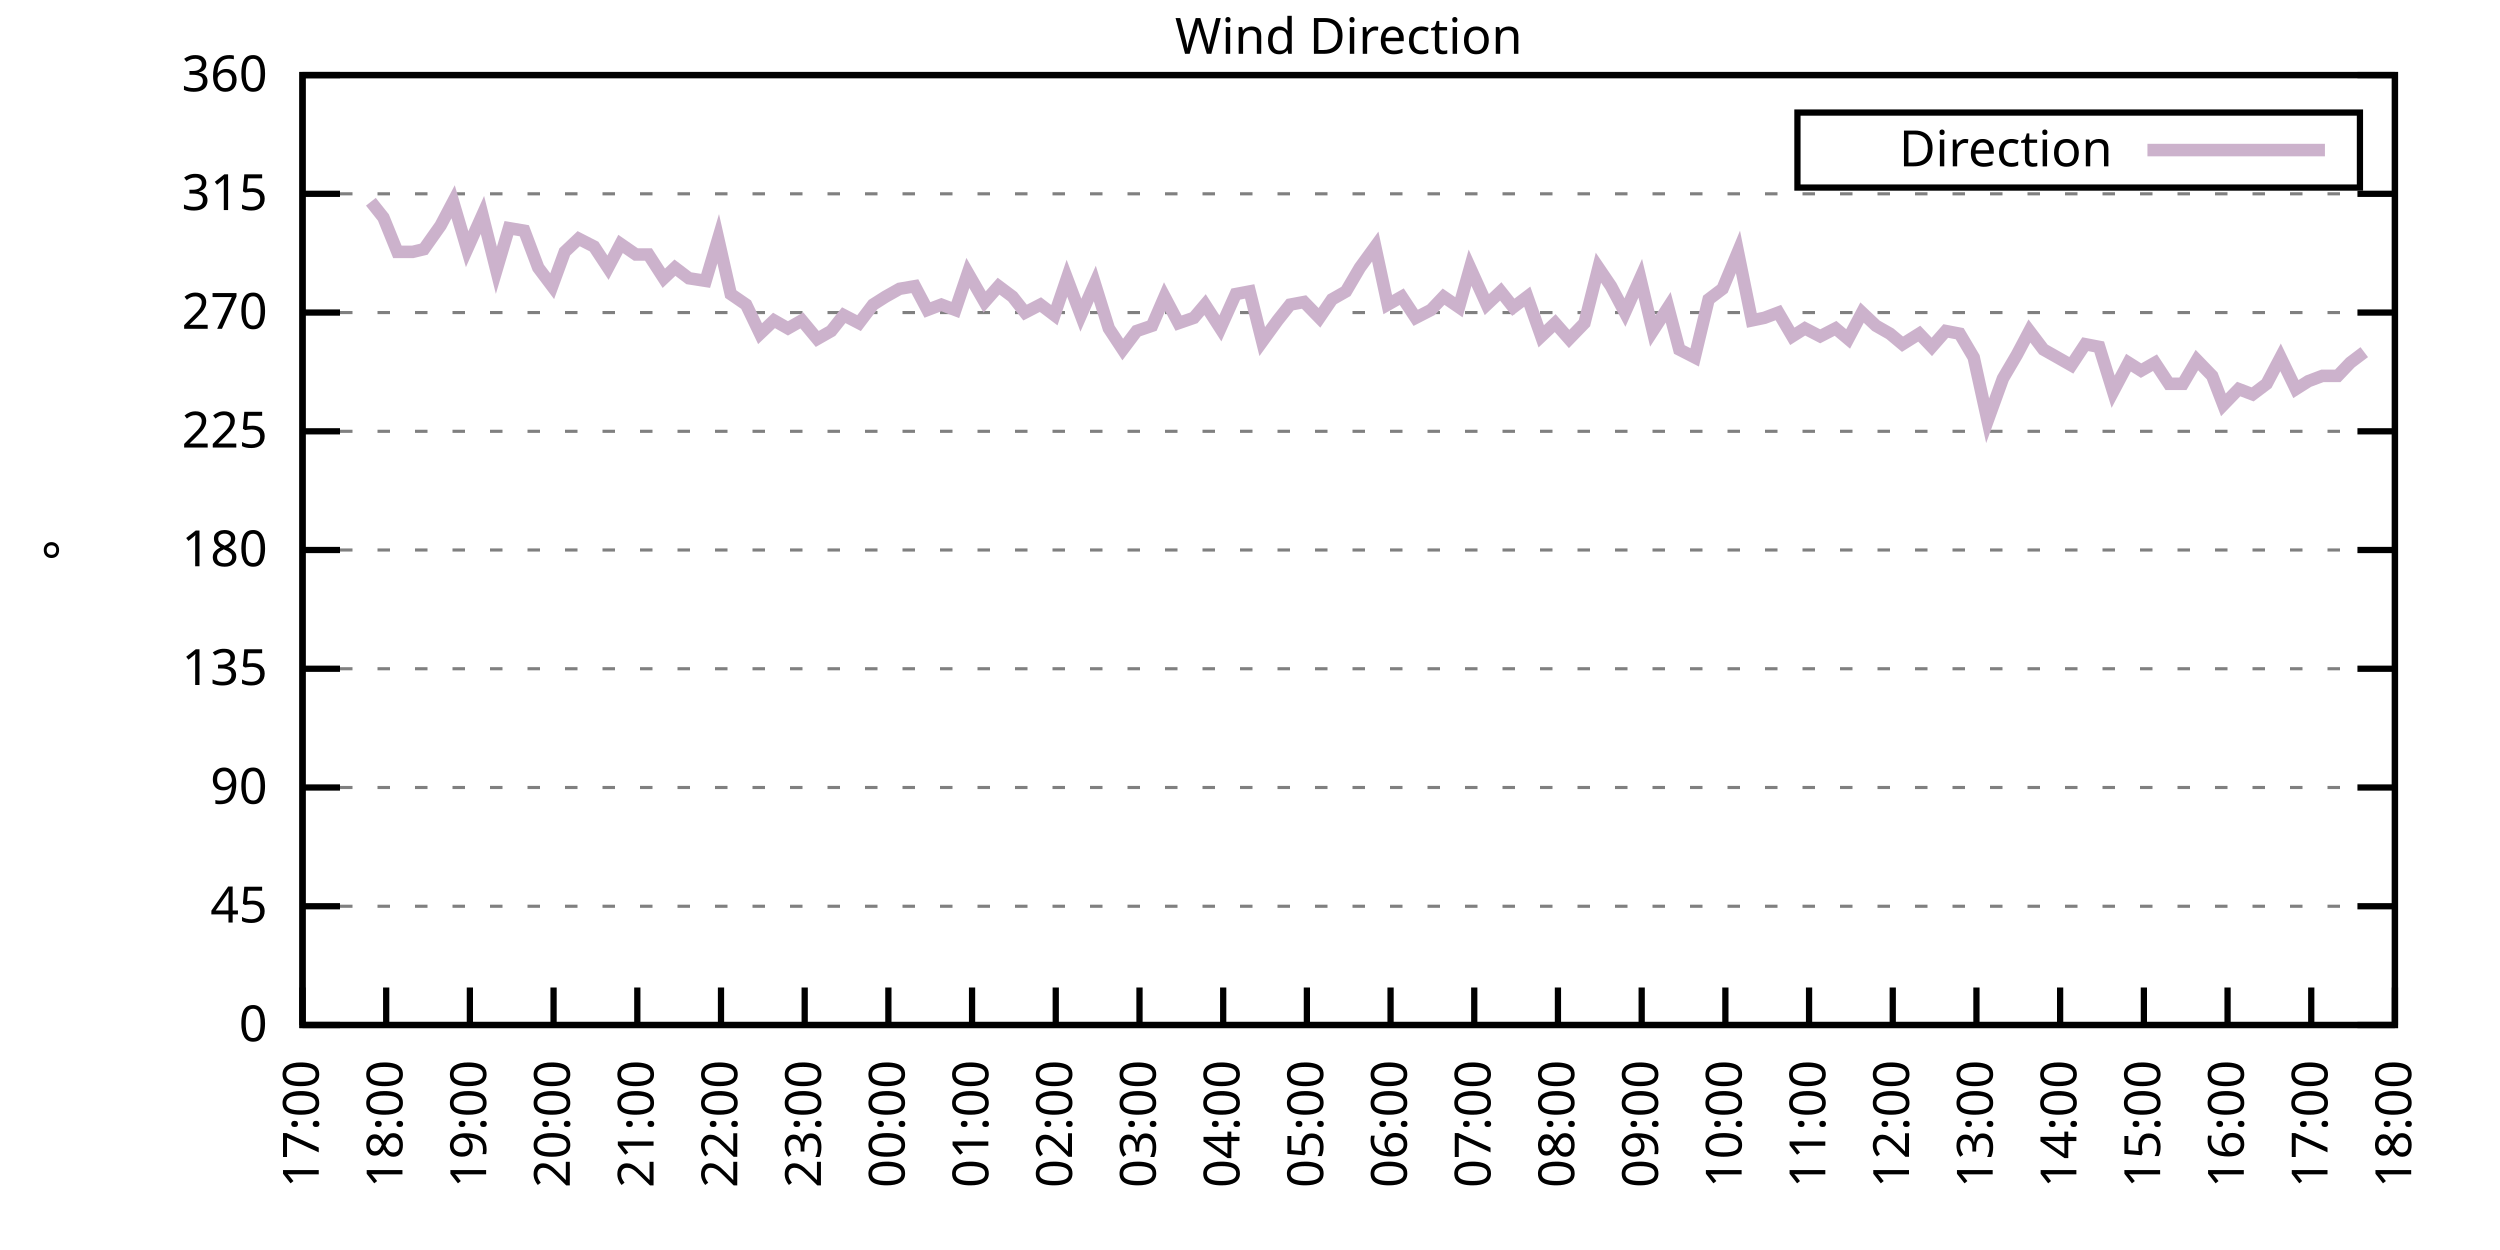
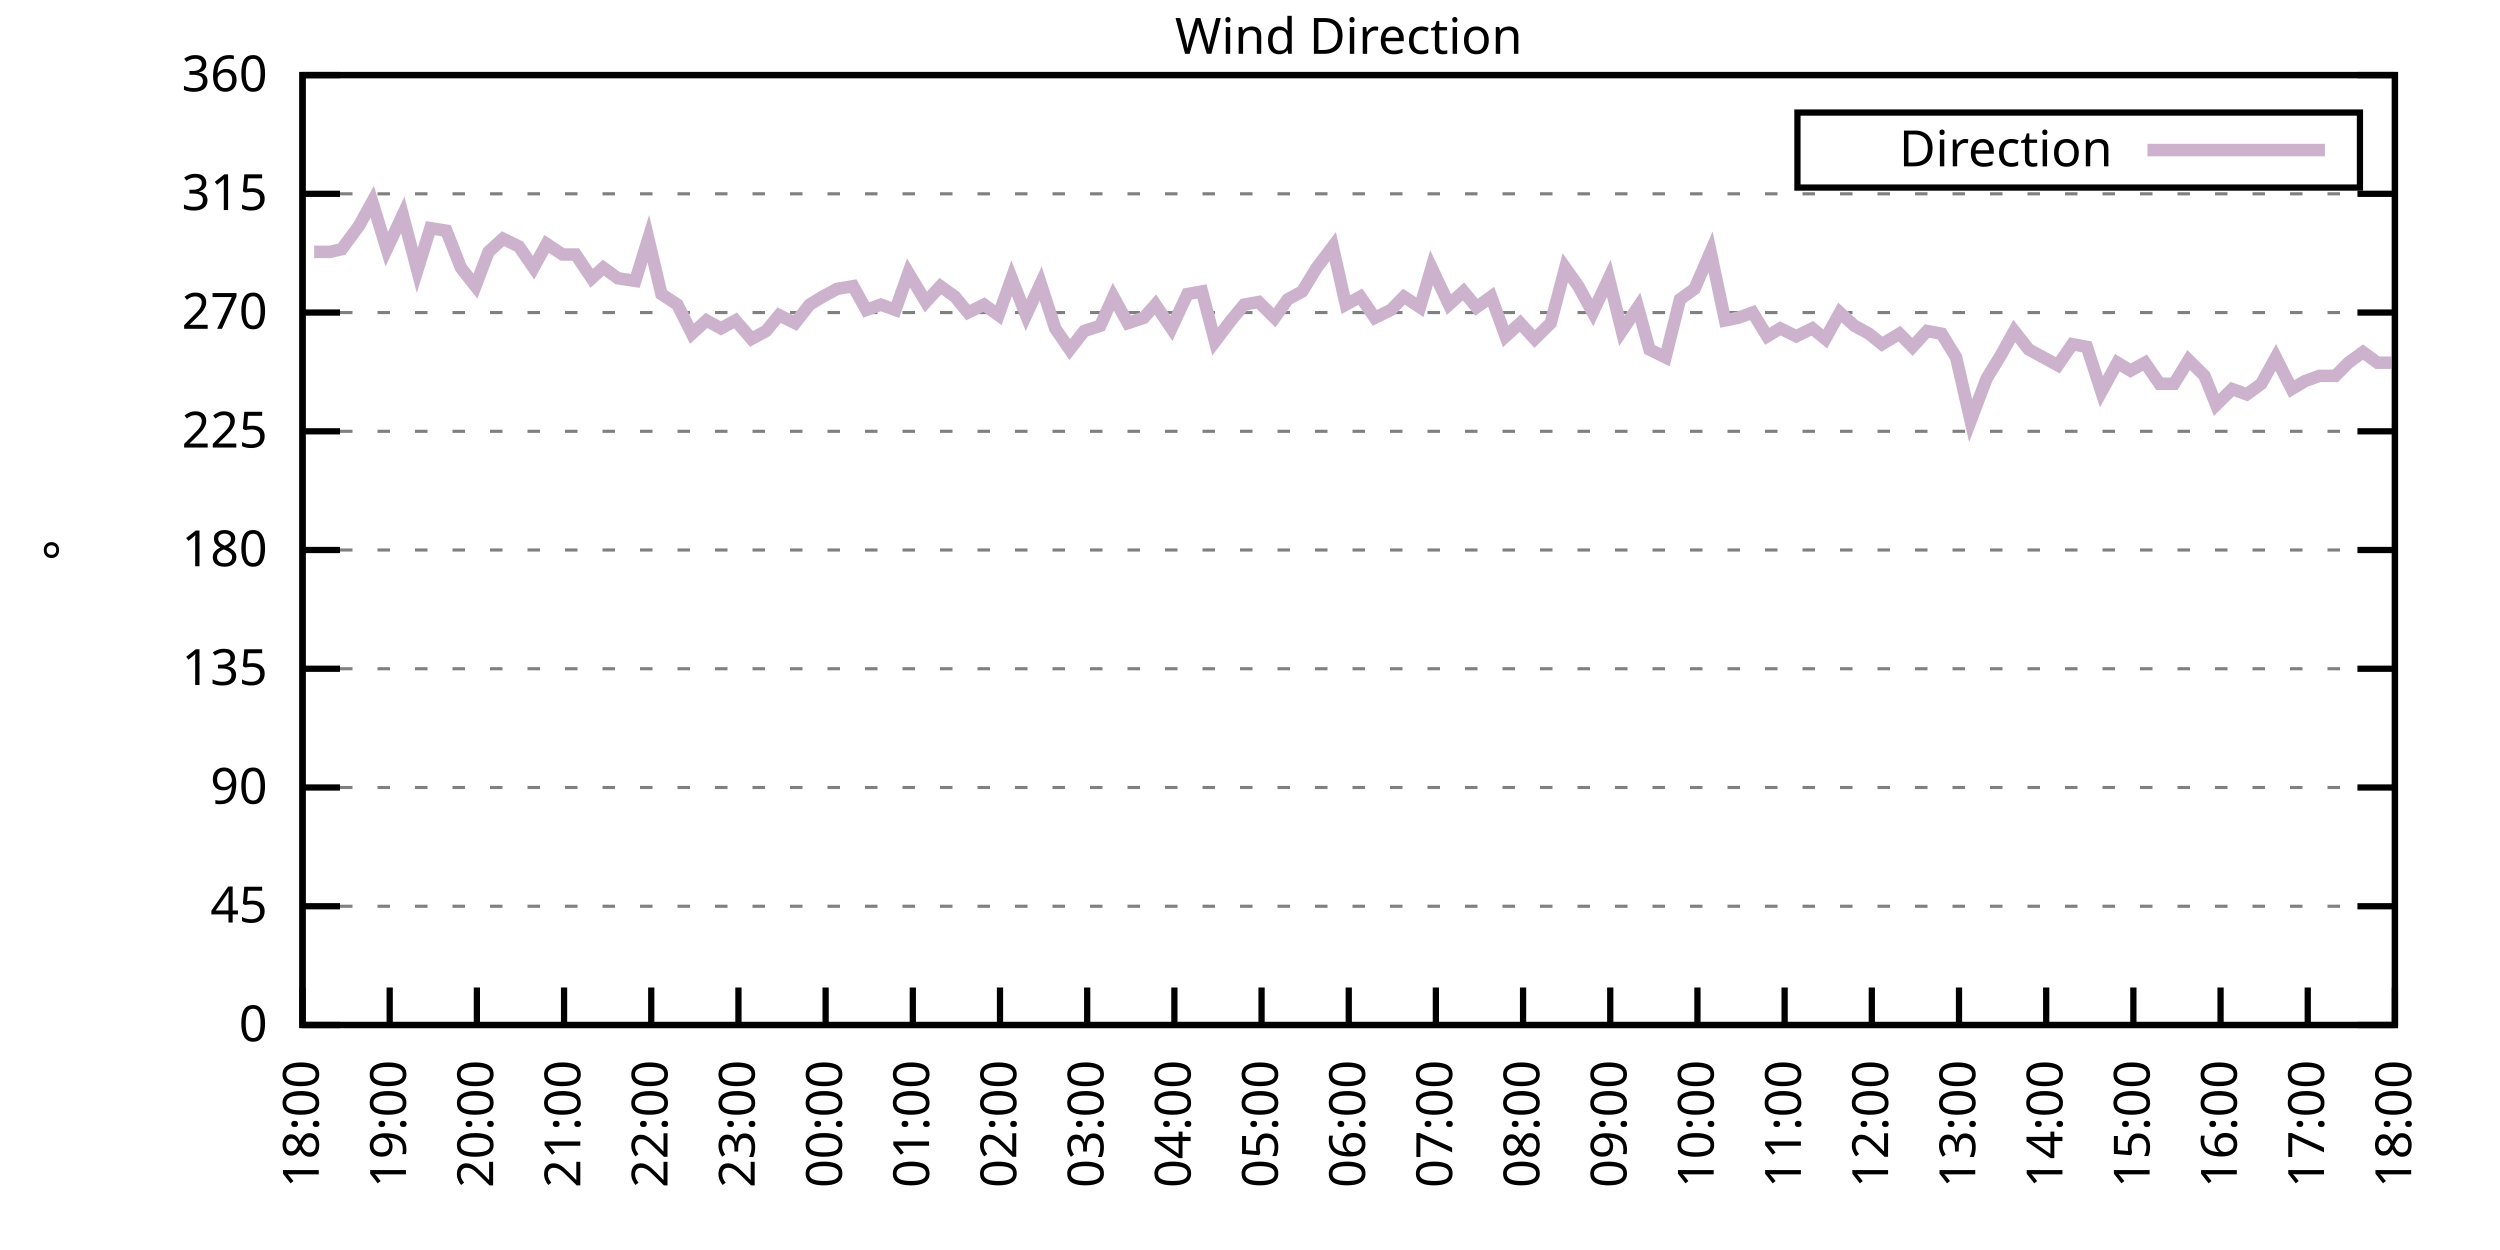
<svg xmlns="http://www.w3.org/2000/svg" xmlns:xlink="http://www.w3.org/1999/xlink" width="400" height="200" viewBox="0 0 400 200">
  <g id="gnuplot_canvas">
    <rect x="0" y="0" width="400" height="200" fill="none" />
    <defs>
      <circle id="gpDot" r="0.5" stroke-width="0.5" stroke="currentColor" />
      <path id="gpPt0" stroke-width="0.333" stroke="currentColor" d="M-1,0 h2 M0,-1 v2" />
      <path id="gpPt1" stroke-width="0.333" stroke="currentColor" d="M-1,-1 L1,1 M1,-1 L-1,1" />
      <path id="gpPt2" stroke-width="0.333" stroke="currentColor" d="M-1,0 L1,0 M0,-1 L0,1 M-1,-1 L1,1 M-1,1 L1,-1" />
      <rect id="gpPt3" stroke-width="0.333" stroke="currentColor" x="-1" y="-1" width="2" height="2" />
      <rect id="gpPt4" stroke-width="0.333" stroke="currentColor" fill="currentColor" x="-1" y="-1" width="2" height="2" />
      <circle id="gpPt5" stroke-width="0.333" stroke="currentColor" cx="0" cy="0" r="1" />
      <use xlink:href="#gpPt5" id="gpPt6" fill="currentColor" stroke="none" />
      <path id="gpPt7" stroke-width="0.333" stroke="currentColor" d="M0,-1.33 L-1.33,0.67 L1.33,0.67 z" />
      <use xlink:href="#gpPt7" id="gpPt8" fill="currentColor" stroke="none" />
      <use xlink:href="#gpPt7" id="gpPt9" stroke="currentColor" transform="rotate(180)" />
      <use xlink:href="#gpPt9" id="gpPt10" fill="currentColor" stroke="none" />
      <use xlink:href="#gpPt3" id="gpPt11" stroke="currentColor" transform="rotate(45)" />
      <use xlink:href="#gpPt11" id="gpPt12" fill="currentColor" stroke="none" />
      <path id="gpPt13" stroke-width="0.333" stroke="currentColor" d="M0,1.330 L1.265,0.411 L0.782,-1.067 L-0.782,-1.076 L-1.265,0.411 z" />
      <use xlink:href="#gpPt13" id="gpPt14" fill="currentColor" stroke="none" />
      <filter id="textbox" filterUnits="objectBoundingBox" x="0" y="0" height="1" width="1">
        <feFlood flood-color="white" flood-opacity="1" result="bgnd" />
        <feComposite in="SourceGraphic" in2="bgnd" operator="atop" />
      </filter>
      <filter id="greybox" filterUnits="objectBoundingBox" x="0" y="0" height="1" width="1">
        <feFlood flood-color="lightgrey" flood-opacity="1" result="grey" />
        <feComposite in="SourceGraphic" in2="grey" operator="atop" />
      </filter>
    </defs>
    <g fill="none" color="white" stroke="currentColor" stroke-width="1.00" stroke-linecap="butt" stroke-linejoin="miter">
</g>
    <g fill="none" color="black" stroke="currentColor" stroke-width="1.00" stroke-linecap="butt" stroke-linejoin="miter">
      <g stroke="none" shape-rendering="crispEdges">
        <polygon fill="rgb(255, 255, 255)" points="48.40,164.00 383.18,164.00 383.18,12.02 48.40,12.02 " />
      </g>
    </g>
    <g fill="none" color="black" stroke="currentColor" stroke-width="1.00" stroke-linecap="butt" stroke-linejoin="miter">
</g>
    <g fill="none" color="black" stroke="black" stroke-width="0.50" stroke-linecap="butt" stroke-linejoin="miter">
</g>
    <g fill="none" color="gray" stroke="currentColor" stroke-width="0.50" stroke-linecap="butt" stroke-linejoin="miter">
      <path stroke="gray" stroke-dasharray="2,4" class="gridline" d="M48.40,164.00 L383.19,164.00  " />
    </g>
    <g fill="none" color="gray" stroke="gray" stroke-width="1.00" stroke-linecap="butt" stroke-linejoin="miter">
</g>
    <g fill="none" color="black" stroke="currentColor" stroke-width="1.00" stroke-linecap="butt" stroke-linejoin="miter">
      <path stroke="black" d="M48.40,164.00 L54.40,164.00 M383.19,164.00 L377.19,164.00  " />
      <g transform="translate(42.80,166.60)" stroke="none" fill="black" font-family="Sans" font-size="8.00" text-anchor="end">
        <text>
          <tspan font-family="Sans"> 0</tspan>
        </text>
      </g>
    </g>
    <g fill="none" color="black" stroke="currentColor" stroke-width="1.00" stroke-linecap="butt" stroke-linejoin="miter">
</g>
    <g fill="none" color="black" stroke="black" stroke-width="0.50" stroke-linecap="butt" stroke-linejoin="miter">
</g>
    <g fill="none" color="gray" stroke="currentColor" stroke-width="0.50" stroke-linecap="butt" stroke-linejoin="miter">
      <path stroke="gray" stroke-dasharray="2,4" class="gridline" d="M48.40,145.00 L383.19,145.00  " />
    </g>
    <g fill="none" color="gray" stroke="gray" stroke-width="1.00" stroke-linecap="butt" stroke-linejoin="miter">
</g>
    <g fill="none" color="black" stroke="currentColor" stroke-width="1.00" stroke-linecap="butt" stroke-linejoin="miter">
      <path stroke="black" d="M48.40,145.00 L54.40,145.00 M383.19,145.00 L377.19,145.00  " />
      <g transform="translate(42.80,147.60)" stroke="none" fill="black" font-family="Sans" font-size="8.00" text-anchor="end">
        <text>
          <tspan font-family="Sans"> 45</tspan>
        </text>
      </g>
    </g>
    <g fill="none" color="black" stroke="currentColor" stroke-width="1.00" stroke-linecap="butt" stroke-linejoin="miter">
</g>
    <g fill="none" color="black" stroke="black" stroke-width="0.50" stroke-linecap="butt" stroke-linejoin="miter">
</g>
    <g fill="none" color="gray" stroke="currentColor" stroke-width="0.50" stroke-linecap="butt" stroke-linejoin="miter">
      <path stroke="gray" stroke-dasharray="2,4" class="gridline" d="M48.40,126.00 L383.19,126.00  " />
    </g>
    <g fill="none" color="gray" stroke="gray" stroke-width="1.00" stroke-linecap="butt" stroke-linejoin="miter">
</g>
    <g fill="none" color="black" stroke="currentColor" stroke-width="1.00" stroke-linecap="butt" stroke-linejoin="miter">
      <path stroke="black" d="M48.40,126.00 L54.40,126.00 M383.19,126.00 L377.19,126.00  " />
      <g transform="translate(42.80,128.60)" stroke="none" fill="black" font-family="Sans" font-size="8.00" text-anchor="end">
        <text>
          <tspan font-family="Sans"> 90</tspan>
        </text>
      </g>
    </g>
    <g fill="none" color="black" stroke="currentColor" stroke-width="1.00" stroke-linecap="butt" stroke-linejoin="miter">
</g>
    <g fill="none" color="black" stroke="black" stroke-width="0.50" stroke-linecap="butt" stroke-linejoin="miter">
</g>
    <g fill="none" color="gray" stroke="currentColor" stroke-width="0.50" stroke-linecap="butt" stroke-linejoin="miter">
      <path stroke="gray" stroke-dasharray="2,4" class="gridline" d="M48.40,107.00 L383.19,107.00  " />
    </g>
    <g fill="none" color="gray" stroke="gray" stroke-width="1.00" stroke-linecap="butt" stroke-linejoin="miter">
</g>
    <g fill="none" color="black" stroke="currentColor" stroke-width="1.00" stroke-linecap="butt" stroke-linejoin="miter">
      <path stroke="black" d="M48.40,107.00 L54.40,107.00 M383.19,107.00 L377.19,107.00  " />
      <g transform="translate(42.80,109.60)" stroke="none" fill="black" font-family="Sans" font-size="8.00" text-anchor="end">
        <text>
          <tspan font-family="Sans"> 135</tspan>
        </text>
      </g>
    </g>
    <g fill="none" color="black" stroke="currentColor" stroke-width="1.00" stroke-linecap="butt" stroke-linejoin="miter">
</g>
    <g fill="none" color="black" stroke="black" stroke-width="0.50" stroke-linecap="butt" stroke-linejoin="miter">
</g>
    <g fill="none" color="gray" stroke="currentColor" stroke-width="0.50" stroke-linecap="butt" stroke-linejoin="miter">
      <path stroke="gray" stroke-dasharray="2,4" class="gridline" d="M48.40,88.00 L383.19,88.00  " />
    </g>
    <g fill="none" color="gray" stroke="gray" stroke-width="1.00" stroke-linecap="butt" stroke-linejoin="miter">
</g>
    <g fill="none" color="black" stroke="currentColor" stroke-width="1.00" stroke-linecap="butt" stroke-linejoin="miter">
      <path stroke="black" d="M48.40,88.00 L54.40,88.00 M383.19,88.00 L377.19,88.00  " />
      <g transform="translate(42.80,90.60)" stroke="none" fill="black" font-family="Sans" font-size="8.00" text-anchor="end">
        <text>
          <tspan font-family="Sans"> 180</tspan>
        </text>
      </g>
    </g>
    <g fill="none" color="black" stroke="currentColor" stroke-width="1.00" stroke-linecap="butt" stroke-linejoin="miter">
</g>
    <g fill="none" color="black" stroke="black" stroke-width="0.50" stroke-linecap="butt" stroke-linejoin="miter">
</g>
    <g fill="none" color="gray" stroke="currentColor" stroke-width="0.50" stroke-linecap="butt" stroke-linejoin="miter">
      <path stroke="gray" stroke-dasharray="2,4" class="gridline" d="M48.40,69.01 L383.19,69.01  " />
    </g>
    <g fill="none" color="gray" stroke="gray" stroke-width="1.00" stroke-linecap="butt" stroke-linejoin="miter">
</g>
    <g fill="none" color="black" stroke="currentColor" stroke-width="1.00" stroke-linecap="butt" stroke-linejoin="miter">
      <path stroke="black" d="M48.40,69.01 L54.40,69.01 M383.19,69.01 L377.19,69.01  " />
      <g transform="translate(42.80,71.61)" stroke="none" fill="black" font-family="Sans" font-size="8.00" text-anchor="end">
        <text>
          <tspan font-family="Sans"> 225</tspan>
        </text>
      </g>
    </g>
    <g fill="none" color="black" stroke="currentColor" stroke-width="1.00" stroke-linecap="butt" stroke-linejoin="miter">
</g>
    <g fill="none" color="black" stroke="black" stroke-width="0.50" stroke-linecap="butt" stroke-linejoin="miter">
</g>
    <g fill="none" color="gray" stroke="currentColor" stroke-width="0.50" stroke-linecap="butt" stroke-linejoin="miter">
      <path stroke="gray" stroke-dasharray="2,4" class="gridline" d="M48.40,50.01 L383.19,50.01  " />
    </g>
    <g fill="none" color="gray" stroke="gray" stroke-width="1.00" stroke-linecap="butt" stroke-linejoin="miter">
</g>
    <g fill="none" color="black" stroke="currentColor" stroke-width="1.00" stroke-linecap="butt" stroke-linejoin="miter">
      <path stroke="black" d="M48.40,50.01 L54.40,50.01 M383.19,50.01 L377.19,50.01  " />
      <g transform="translate(42.80,52.61)" stroke="none" fill="black" font-family="Sans" font-size="8.00" text-anchor="end">
        <text>
          <tspan font-family="Sans"> 270</tspan>
        </text>
      </g>
    </g>
    <g fill="none" color="black" stroke="currentColor" stroke-width="1.00" stroke-linecap="butt" stroke-linejoin="miter">
</g>
    <g fill="none" color="black" stroke="black" stroke-width="0.50" stroke-linecap="butt" stroke-linejoin="miter">
</g>
    <g fill="none" color="gray" stroke="currentColor" stroke-width="0.50" stroke-linecap="butt" stroke-linejoin="miter">
      <path stroke="gray" stroke-dasharray="2,4" class="gridline" d="M48.40,31.01 L383.19,31.01  " />
    </g>
    <g fill="none" color="gray" stroke="gray" stroke-width="1.00" stroke-linecap="butt" stroke-linejoin="miter">
</g>
    <g fill="none" color="black" stroke="currentColor" stroke-width="1.00" stroke-linecap="butt" stroke-linejoin="miter">
      <path stroke="black" d="M48.40,31.01 L54.40,31.01 M383.19,31.01 L377.19,31.01  " />
      <g transform="translate(42.80,33.61)" stroke="none" fill="black" font-family="Sans" font-size="8.00" text-anchor="end">
        <text>
          <tspan font-family="Sans"> 315</tspan>
        </text>
      </g>
    </g>
    <g fill="none" color="black" stroke="currentColor" stroke-width="1.00" stroke-linecap="butt" stroke-linejoin="miter">
</g>
    <g fill="none" color="black" stroke="black" stroke-width="0.50" stroke-linecap="butt" stroke-linejoin="miter">
</g>
    <g fill="none" color="gray" stroke="currentColor" stroke-width="0.50" stroke-linecap="butt" stroke-linejoin="miter">
      <path stroke="gray" stroke-dasharray="2,4" class="gridline" d="M48.40,12.01 L383.19,12.01  " />
    </g>
    <g fill="none" color="gray" stroke="gray" stroke-width="1.00" stroke-linecap="butt" stroke-linejoin="miter">
</g>
    <g fill="none" color="black" stroke="currentColor" stroke-width="1.00" stroke-linecap="butt" stroke-linejoin="miter">
      <path stroke="black" d="M48.40,12.01 L54.40,12.01 M383.19,12.01 L377.19,12.01  " />
      <g transform="translate(42.80,14.61)" stroke="none" fill="black" font-family="Sans" font-size="8.00" text-anchor="end">
        <text>
          <tspan font-family="Sans"> 360</tspan>
        </text>
      </g>
    </g>
    <g fill="none" color="black" stroke="currentColor" stroke-width="1.00" stroke-linecap="butt" stroke-linejoin="miter">
      <path stroke="black" d="M48.40,164.00 L48.40,158.00  " />
      <g transform="translate(51.00,169.60) rotate(270.00)" stroke="none" fill="black" font-family="Sans" font-size="8.00" text-anchor="end">
        <text>
-           <tspan font-family="Sans">17:00</tspan>
-         </text>
-       </g>
-     </g>
-     <g fill="none" color="black" stroke="currentColor" stroke-width="1.00" stroke-linecap="butt" stroke-linejoin="miter">
-       <path stroke="black" d="M61.79,164.00 L61.79,158.00  " />
-       <g transform="translate(64.39,169.60) rotate(270.00)" stroke="none" fill="black" font-family="Sans" font-size="8.00" text-anchor="end">
-         <text>
          <tspan font-family="Sans">18:00</tspan>
        </text>
      </g>
    </g>
    <g fill="none" color="black" stroke="currentColor" stroke-width="1.00" stroke-linecap="butt" stroke-linejoin="miter">
-       <path stroke="black" d="M75.18,164.00 L75.18,158.00  " />
-       <g transform="translate(77.78,169.60) rotate(270.00)" stroke="none" fill="black" font-family="Sans" font-size="8.00" text-anchor="end">
+       <path stroke="black" d="M62.35,164.00 L62.35,158.00  " />
+       <g transform="translate(64.95,169.60) rotate(270.00)" stroke="none" fill="black" font-family="Sans" font-size="8.00" text-anchor="end">
        <text>
          <tspan font-family="Sans">19:00</tspan>
        </text>
      </g>
    </g>
    <g fill="none" color="black" stroke="currentColor" stroke-width="1.00" stroke-linecap="butt" stroke-linejoin="miter">
-       <path stroke="black" d="M88.57,164.00 L88.57,158.00  " />
-       <g transform="translate(91.17,169.60) rotate(270.00)" stroke="none" fill="black" font-family="Sans" font-size="8.00" text-anchor="end">
+       <path stroke="black" d="M76.30,164.00 L76.30,158.00  " />
+       <g transform="translate(78.90,169.60) rotate(270.00)" stroke="none" fill="black" font-family="Sans" font-size="8.00" text-anchor="end">
        <text>
          <tspan font-family="Sans">20:00</tspan>
        </text>
      </g>
    </g>
    <g fill="none" color="black" stroke="currentColor" stroke-width="1.00" stroke-linecap="butt" stroke-linejoin="miter">
-       <path stroke="black" d="M101.97,164.00 L101.97,158.00  " />
-       <g transform="translate(104.57,169.60) rotate(270.00)" stroke="none" fill="black" font-family="Sans" font-size="8.00" text-anchor="end">
+       <path stroke="black" d="M90.25,164.00 L90.25,158.00  " />
+       <g transform="translate(92.85,169.60) rotate(270.00)" stroke="none" fill="black" font-family="Sans" font-size="8.00" text-anchor="end">
        <text>
          <tspan font-family="Sans">21:00</tspan>
        </text>
      </g>
    </g>
    <g fill="none" color="black" stroke="currentColor" stroke-width="1.00" stroke-linecap="butt" stroke-linejoin="miter">
-       <path stroke="black" d="M115.36,164.00 L115.36,158.00  " />
-       <g transform="translate(117.96,169.60) rotate(270.00)" stroke="none" fill="black" font-family="Sans" font-size="8.00" text-anchor="end">
+       <path stroke="black" d="M104.20,164.00 L104.20,158.00  " />
+       <g transform="translate(106.80,169.60) rotate(270.00)" stroke="none" fill="black" font-family="Sans" font-size="8.00" text-anchor="end">
        <text>
          <tspan font-family="Sans">22:00</tspan>
        </text>
      </g>
    </g>
    <g fill="none" color="black" stroke="currentColor" stroke-width="1.00" stroke-linecap="butt" stroke-linejoin="miter">
-       <path stroke="black" d="M128.75,164.00 L128.75,158.00  " />
-       <g transform="translate(131.35,169.60) rotate(270.00)" stroke="none" fill="black" font-family="Sans" font-size="8.00" text-anchor="end">
+       <path stroke="black" d="M118.15,164.00 L118.15,158.00  " />
+       <g transform="translate(120.75,169.60) rotate(270.00)" stroke="none" fill="black" font-family="Sans" font-size="8.00" text-anchor="end">
        <text>
          <tspan font-family="Sans">23:00</tspan>
        </text>
      </g>
    </g>
    <g fill="none" color="black" stroke="currentColor" stroke-width="1.00" stroke-linecap="butt" stroke-linejoin="miter">
-       <path stroke="black" d="M142.14,164.00 L142.14,158.00  " />
-       <g transform="translate(144.74,169.60) rotate(270.00)" stroke="none" fill="black" font-family="Sans" font-size="8.00" text-anchor="end">
+       <path stroke="black" d="M132.10,164.00 L132.10,158.00  " />
+       <g transform="translate(134.70,169.60) rotate(270.00)" stroke="none" fill="black" font-family="Sans" font-size="8.00" text-anchor="end">
        <text>
          <tspan font-family="Sans">00:00</tspan>
        </text>
      </g>
    </g>
    <g fill="none" color="black" stroke="currentColor" stroke-width="1.00" stroke-linecap="butt" stroke-linejoin="miter">
-       <path stroke="black" d="M155.53,164.00 L155.53,158.00  " />
-       <g transform="translate(158.13,169.60) rotate(270.00)" stroke="none" fill="black" font-family="Sans" font-size="8.00" text-anchor="end">
+       <path stroke="black" d="M146.05,164.00 L146.05,158.00  " />
+       <g transform="translate(148.65,169.60) rotate(270.00)" stroke="none" fill="black" font-family="Sans" font-size="8.00" text-anchor="end">
        <text>
          <tspan font-family="Sans">01:00</tspan>
        </text>
      </g>
    </g>
    <g fill="none" color="black" stroke="currentColor" stroke-width="1.00" stroke-linecap="butt" stroke-linejoin="miter">
-       <path stroke="black" d="M168.92,164.00 L168.92,158.00  " />
-       <g transform="translate(171.52,169.60) rotate(270.00)" stroke="none" fill="black" font-family="Sans" font-size="8.00" text-anchor="end">
+       <path stroke="black" d="M160.00,164.00 L160.00,158.00  " />
+       <g transform="translate(162.60,169.60) rotate(270.00)" stroke="none" fill="black" font-family="Sans" font-size="8.00" text-anchor="end">
        <text>
          <tspan font-family="Sans">02:00</tspan>
        </text>
      </g>
    </g>
    <g fill="none" color="black" stroke="currentColor" stroke-width="1.00" stroke-linecap="butt" stroke-linejoin="miter">
-       <path stroke="black" d="M182.32,164.00 L182.32,158.00  " />
-       <g transform="translate(184.92,169.60) rotate(270.00)" stroke="none" fill="black" font-family="Sans" font-size="8.00" text-anchor="end">
+       <path stroke="black" d="M173.95,164.00 L173.95,158.00  " />
+       <g transform="translate(176.55,169.60) rotate(270.00)" stroke="none" fill="black" font-family="Sans" font-size="8.00" text-anchor="end">
        <text>
          <tspan font-family="Sans">03:00</tspan>
        </text>
      </g>
    </g>
    <g fill="none" color="black" stroke="currentColor" stroke-width="1.00" stroke-linecap="butt" stroke-linejoin="miter">
-       <path stroke="black" d="M195.71,164.00 L195.71,158.00  " />
-       <g transform="translate(198.31,169.60) rotate(270.00)" stroke="none" fill="black" font-family="Sans" font-size="8.00" text-anchor="end">
+       <path stroke="black" d="M187.90,164.00 L187.90,158.00  " />
+       <g transform="translate(190.50,169.60) rotate(270.00)" stroke="none" fill="black" font-family="Sans" font-size="8.00" text-anchor="end">
        <text>
          <tspan font-family="Sans">04:00</tspan>
        </text>
      </g>
    </g>
    <g fill="none" color="black" stroke="currentColor" stroke-width="1.00" stroke-linecap="butt" stroke-linejoin="miter">
-       <path stroke="black" d="M209.10,164.00 L209.10,158.00  " />
-       <g transform="translate(211.70,169.60) rotate(270.00)" stroke="none" fill="black" font-family="Sans" font-size="8.00" text-anchor="end">
+       <path stroke="black" d="M201.85,164.00 L201.85,158.00  " />
+       <g transform="translate(204.45,169.60) rotate(270.00)" stroke="none" fill="black" font-family="Sans" font-size="8.00" text-anchor="end">
        <text>
          <tspan font-family="Sans">05:00</tspan>
        </text>
      </g>
    </g>
    <g fill="none" color="black" stroke="currentColor" stroke-width="1.00" stroke-linecap="butt" stroke-linejoin="miter">
-       <path stroke="black" d="M222.49,164.00 L222.49,158.00  " />
-       <g transform="translate(225.09,169.60) rotate(270.00)" stroke="none" fill="black" font-family="Sans" font-size="8.00" text-anchor="end">
+       <path stroke="black" d="M215.80,164.00 L215.80,158.00  " />
+       <g transform="translate(218.40,169.60) rotate(270.00)" stroke="none" fill="black" font-family="Sans" font-size="8.00" text-anchor="end">
        <text>
          <tspan font-family="Sans">06:00</tspan>
        </text>
      </g>
    </g>
    <g fill="none" color="black" stroke="currentColor" stroke-width="1.00" stroke-linecap="butt" stroke-linejoin="miter">
-       <path stroke="black" d="M235.88,164.00 L235.88,158.00  " />
-       <g transform="translate(238.48,169.60) rotate(270.00)" stroke="none" fill="black" font-family="Sans" font-size="8.00" text-anchor="end">
+       <path stroke="black" d="M229.74,164.00 L229.74,158.00  " />
+       <g transform="translate(232.34,169.60) rotate(270.00)" stroke="none" fill="black" font-family="Sans" font-size="8.00" text-anchor="end">
        <text>
          <tspan font-family="Sans">07:00</tspan>
        </text>
      </g>
    </g>
    <g fill="none" color="black" stroke="currentColor" stroke-width="1.00" stroke-linecap="butt" stroke-linejoin="miter">
-       <path stroke="black" d="M249.27,164.00 L249.27,158.00  " />
-       <g transform="translate(251.87,169.60) rotate(270.00)" stroke="none" fill="black" font-family="Sans" font-size="8.00" text-anchor="end">
+       <path stroke="black" d="M243.69,164.00 L243.69,158.00  " />
+       <g transform="translate(246.29,169.60) rotate(270.00)" stroke="none" fill="black" font-family="Sans" font-size="8.00" text-anchor="end">
        <text>
          <tspan font-family="Sans">08:00</tspan>
        </text>
      </g>
    </g>
    <g fill="none" color="black" stroke="currentColor" stroke-width="1.00" stroke-linecap="butt" stroke-linejoin="miter">
-       <path stroke="black" d="M262.67,164.00 L262.67,158.00  " />
-       <g transform="translate(265.27,169.60) rotate(270.00)" stroke="none" fill="black" font-family="Sans" font-size="8.00" text-anchor="end">
+       <path stroke="black" d="M257.64,164.00 L257.64,158.00  " />
+       <g transform="translate(260.24,169.60) rotate(270.00)" stroke="none" fill="black" font-family="Sans" font-size="8.00" text-anchor="end">
        <text>
          <tspan font-family="Sans">09:00</tspan>
        </text>
      </g>
    </g>
    <g fill="none" color="black" stroke="currentColor" stroke-width="1.00" stroke-linecap="butt" stroke-linejoin="miter">
-       <path stroke="black" d="M276.06,164.00 L276.06,158.00  " />
-       <g transform="translate(278.66,169.60) rotate(270.00)" stroke="none" fill="black" font-family="Sans" font-size="8.00" text-anchor="end">
+       <path stroke="black" d="M271.59,164.00 L271.59,158.00  " />
+       <g transform="translate(274.19,169.60) rotate(270.00)" stroke="none" fill="black" font-family="Sans" font-size="8.00" text-anchor="end">
        <text>
          <tspan font-family="Sans">10:00</tspan>
        </text>
      </g>
    </g>
    <g fill="none" color="black" stroke="currentColor" stroke-width="1.00" stroke-linecap="butt" stroke-linejoin="miter">
-       <path stroke="black" d="M289.45,164.00 L289.45,158.00  " />
-       <g transform="translate(292.05,169.60) rotate(270.00)" stroke="none" fill="black" font-family="Sans" font-size="8.00" text-anchor="end">
+       <path stroke="black" d="M285.54,164.00 L285.54,158.00  " />
+       <g transform="translate(288.14,169.60) rotate(270.00)" stroke="none" fill="black" font-family="Sans" font-size="8.00" text-anchor="end">
        <text>
          <tspan font-family="Sans">11:00</tspan>
        </text>
      </g>
    </g>
    <g fill="none" color="black" stroke="currentColor" stroke-width="1.00" stroke-linecap="butt" stroke-linejoin="miter">
-       <path stroke="black" d="M302.84,164.00 L302.84,158.00  " />
-       <g transform="translate(305.44,169.60) rotate(270.00)" stroke="none" fill="black" font-family="Sans" font-size="8.00" text-anchor="end">
+       <path stroke="black" d="M299.49,164.00 L299.49,158.00  " />
+       <g transform="translate(302.09,169.60) rotate(270.00)" stroke="none" fill="black" font-family="Sans" font-size="8.00" text-anchor="end">
        <text>
          <tspan font-family="Sans">12:00</tspan>
        </text>
      </g>
    </g>
    <g fill="none" color="black" stroke="currentColor" stroke-width="1.00" stroke-linecap="butt" stroke-linejoin="miter">
-       <path stroke="black" d="M316.23,164.00 L316.23,158.00  " />
-       <g transform="translate(318.83,169.60) rotate(270.00)" stroke="none" fill="black" font-family="Sans" font-size="8.00" text-anchor="end">
+       <path stroke="black" d="M313.44,164.00 L313.44,158.00  " />
+       <g transform="translate(316.04,169.60) rotate(270.00)" stroke="none" fill="black" font-family="Sans" font-size="8.00" text-anchor="end">
        <text>
          <tspan font-family="Sans">13:00</tspan>
        </text>
      </g>
    </g>
    <g fill="none" color="black" stroke="currentColor" stroke-width="1.00" stroke-linecap="butt" stroke-linejoin="miter">
-       <path stroke="black" d="M329.62,164.00 L329.62,158.00  " />
-       <g transform="translate(332.22,169.60) rotate(270.00)" stroke="none" fill="black" font-family="Sans" font-size="8.00" text-anchor="end">
+       <path stroke="black" d="M327.39,164.00 L327.39,158.00  " />
+       <g transform="translate(329.99,169.60) rotate(270.00)" stroke="none" fill="black" font-family="Sans" font-size="8.00" text-anchor="end">
        <text>
          <tspan font-family="Sans">14:00</tspan>
        </text>
      </g>
    </g>
    <g fill="none" color="black" stroke="currentColor" stroke-width="1.00" stroke-linecap="butt" stroke-linejoin="miter">
-       <path stroke="black" d="M343.02,164.00 L343.02,158.00  " />
-       <g transform="translate(345.62,169.60) rotate(270.00)" stroke="none" fill="black" font-family="Sans" font-size="8.00" text-anchor="end">
+       <path stroke="black" d="M341.34,164.00 L341.34,158.00  " />
+       <g transform="translate(343.94,169.60) rotate(270.00)" stroke="none" fill="black" font-family="Sans" font-size="8.00" text-anchor="end">
        <text>
          <tspan font-family="Sans">15:00</tspan>
        </text>
      </g>
    </g>
    <g fill="none" color="black" stroke="currentColor" stroke-width="1.00" stroke-linecap="butt" stroke-linejoin="miter">
-       <path stroke="black" d="M356.41,164.00 L356.41,158.00  " />
-       <g transform="translate(359.01,169.60) rotate(270.00)" stroke="none" fill="black" font-family="Sans" font-size="8.00" text-anchor="end">
+       <path stroke="black" d="M355.29,164.00 L355.29,158.00  " />
+       <g transform="translate(357.89,169.60) rotate(270.00)" stroke="none" fill="black" font-family="Sans" font-size="8.00" text-anchor="end">
        <text>
          <tspan font-family="Sans">16:00</tspan>
        </text>
      </g>
    </g>
    <g fill="none" color="black" stroke="currentColor" stroke-width="1.00" stroke-linecap="butt" stroke-linejoin="miter">
-       <path stroke="black" d="M369.80,164.00 L369.80,158.00  " />
-       <g transform="translate(372.40,169.60) rotate(270.00)" stroke="none" fill="black" font-family="Sans" font-size="8.00" text-anchor="end">
+       <path stroke="black" d="M369.24,164.00 L369.24,158.00  " />
+       <g transform="translate(371.84,169.60) rotate(270.00)" stroke="none" fill="black" font-family="Sans" font-size="8.00" text-anchor="end">
        <text>
          <tspan font-family="Sans">17:00</tspan>
        </text>
      </g>
    </g>
    <g fill="none" color="black" stroke="currentColor" stroke-width="1.00" stroke-linecap="butt" stroke-linejoin="miter">
      <path stroke="black" d="M383.19,164.00 L383.19,158.00  " />
      <g transform="translate(385.79,169.60) rotate(270.00)" stroke="none" fill="black" font-family="Sans" font-size="8.00" text-anchor="end">
        <text>
          <tspan font-family="Sans">18:00</tspan>
        </text>
      </g>
    </g>
    <g fill="none" color="black" stroke="currentColor" stroke-width="1.00" stroke-linecap="butt" stroke-linejoin="miter">
</g>
    <g fill="none" color="black" stroke="currentColor" stroke-width="1.00" stroke-linecap="butt" stroke-linejoin="miter">
      <path stroke="black" d="M48.40,12.01 L48.40,164.00 L383.19,164.00 L383.19,12.01 L48.40,12.01 Z  " />
    </g>
    <g fill="none" color="black" stroke="currentColor" stroke-width="1.00" stroke-linecap="butt" stroke-linejoin="miter">
</g>
    <g fill="none" color="black" stroke="currentColor" stroke-width="1.00" stroke-linecap="butt" stroke-linejoin="miter">
      <path stroke="black" d="M287.59,30.01 L287.59,18.01 L377.59,18.01 L377.59,30.01 L287.59,30.01 Z  " />
    </g>
    <g id="Wind_direction_plot_1">
      <g fill="none" color="white" stroke="black" stroke-width="2.00" stroke-linecap="butt" stroke-linejoin="miter">
</g>
      <g fill="none" color="black" stroke="currentColor" stroke-width="2.00" stroke-linecap="butt" stroke-linejoin="miter">
        <g transform="translate(337.99,26.61)" stroke="none" fill="black" font-family="Sans" font-size="8.00" text-anchor="end">
          <text>
            <tspan font-family="Sans">Direction</tspan>
          </text>
        </g>
      </g>
      <g fill="none" color="black" stroke="currentColor" stroke-width="2.00" stroke-linecap="butt" stroke-linejoin="miter">
-         <path stroke="rgb(204, 178, 204)" d="M343.59,24.01 L371.99,24.01 M59.34,32.28 L61.35,34.81 L63.58,40.30 L66.03,40.30 L67.82,39.87 L70.50,36.08   L72.50,32.28 L74.74,39.87 L77.19,34.39 L79.42,43.25 L81.43,36.50 L83.89,36.92 L86.12,42.83 L88.35,45.79   L90.36,40.30 L92.59,38.19 L95.05,39.45 L97.28,42.83 L99.29,39.03 L101.74,40.72 L103.75,40.72 L106.21,44.52   L107.99,42.83 L110.22,44.52 L112.90,44.94 L114.91,38.19 L116.92,47.05 L119.38,48.74 L121.61,53.39 L123.84,51.27   L126.07,52.54 L128.30,51.27 L130.76,54.23 L132.99,52.96 L135.00,50.43 L137.45,51.70 L139.69,48.74 L141.69,47.47   L143.93,46.21 L146.38,45.79 L148.39,49.59 L150.62,48.74 L152.85,49.59 L154.86,43.67 L157.54,48.32 L159.77,45.79   L162.01,47.47 L164.01,50.01 L166.47,48.74 L168.70,50.43 L170.71,44.52 L172.94,50.43 L175.17,45.36 L177.41,52.54   L179.64,55.92 L181.87,52.96 L184.32,52.12 L186.33,47.47 L188.57,51.70 L191.02,50.85 L192.81,48.74 L195.26,52.54   L197.72,47.05 L199.95,46.63 L201.96,54.65 L204.41,51.27 L206.42,48.74 L208.65,48.32 L211.11,50.85 L213.12,47.90   L215.35,46.63 L217.58,42.83 L220.04,39.45 L222.04,48.74 L224.28,47.47 L226.51,50.85 L228.96,49.59 L230.97,47.47   L233.43,49.16 L235.21,42.83 L237.89,48.74 L240.12,46.63 L242.13,49.16 L244.36,47.47 L246.60,53.81 L248.83,51.70   L251.06,54.23 L253.51,51.70 L255.75,42.83 L257.76,45.79 L259.99,50.01 L262.44,44.52 L264.45,52.96 L266.91,49.16   L268.69,55.92 L271.15,57.18 L273.38,47.90 L275.61,46.21 L278.07,40.30 L280.30,51.27 L282.31,50.85 L284.54,50.01   L286.77,53.81 L288.78,52.54 L291.23,53.81 L293.69,52.54 L295.70,54.23 L297.93,50.01 L300.16,52.12 L302.39,53.39   L304.40,55.07 L307.08,53.39 L309.09,55.50 L311.32,52.96 L313.55,53.39 L315.79,57.18 L318.02,67.32 L320.47,60.56   L322.70,56.76 L324.71,52.96 L326.95,55.92 L329.18,57.18 L331.41,58.45 L333.64,55.07 L335.87,55.50 L338.10,62.67   L340.56,58.03 L342.57,59.30 L344.80,58.03 L347.03,61.41 L349.26,61.41 L351.50,57.61 L353.95,60.14 L355.74,64.78   L358.19,62.25 L360.42,63.10 L362.66,61.41 L364.89,57.18 L367.34,62.25 L369.35,60.98 L371.58,60.14 L374.04,60.14   L376.05,58.03 L378.28,56.34  " />
+         <path stroke="rgb(204, 178, 204)" d="M343.59,24.01 L371.99,24.01 M50.26,40.30 L52.82,40.30 L54.68,39.87 L57.47,36.08 L59.56,32.28 L61.88,39.87   L64.44,34.39 L66.77,43.25 L68.86,36.50 L71.42,36.92 L73.74,42.83 L76.07,45.79 L78.16,40.30 L80.48,38.19   L83.04,39.45 L85.37,42.83 L87.46,39.03 L90.02,40.72 L92.11,40.72 L94.67,44.52 L96.53,42.83 L98.85,44.52   L101.64,44.94 L103.73,38.19 L105.83,47.05 L108.38,48.74 L110.71,53.39 L113.03,51.27 L115.36,52.54 L117.68,51.27   L120.24,54.23 L122.57,52.96 L124.66,50.43 L127.22,51.70 L129.54,48.74 L131.63,47.47 L133.96,46.21 L136.51,45.79   L138.61,49.59 L140.93,48.74 L143.26,49.59 L145.35,43.67 L148.14,48.32 L150.46,45.79 L152.79,47.47 L154.88,50.01   L157.44,48.74 L159.76,50.43 L161.86,44.52 L164.18,50.43 L166.51,45.36 L168.83,52.54 L171.16,55.92 L173.48,52.96   L176.04,52.12 L178.13,47.47 L180.46,51.70 L183.01,50.85 L184.87,48.74 L187.43,52.54 L189.99,47.05 L192.31,46.63   L194.41,54.65 L196.96,51.27 L199.06,48.74 L201.38,48.32 L203.94,50.85 L206.03,47.90 L208.36,46.63 L210.68,42.83   L213.24,39.45 L215.33,48.74 L217.65,47.47 L219.98,50.85 L222.54,49.59 L224.63,47.47 L227.19,49.16 L229.05,42.83   L231.84,48.74 L234.16,46.63 L236.25,49.16 L238.58,47.47 L240.90,53.81 L243.23,51.70 L245.55,54.23 L248.11,51.70   L250.44,42.83 L252.53,45.79 L254.85,50.01 L257.41,44.52 L259.50,52.96 L262.06,49.16 L263.92,55.92 L266.48,57.18   L268.80,47.90 L271.13,46.21 L273.69,40.30 L276.01,51.27 L278.10,50.85 L280.43,50.01 L282.75,53.81 L284.85,52.54   L287.40,53.81 L289.96,52.54 L292.05,54.23 L294.38,50.01 L296.70,52.12 L299.03,53.39 L301.12,55.07 L303.91,53.39   L306.00,55.50 L308.33,52.96 L310.65,53.39 L312.98,57.18 L315.30,67.32 L317.86,60.56 L320.18,56.76 L322.28,52.96   L324.60,55.92 L326.93,57.18 L329.25,58.45 L331.58,55.07 L333.90,55.50 L336.23,62.67 L338.78,58.03 L340.88,59.30   L343.20,58.03 L345.53,61.41 L347.85,61.41 L350.18,57.61 L352.73,60.14 L354.59,64.78 L357.15,62.25 L359.48,63.10   L361.80,61.41 L364.13,57.18 L366.68,62.25 L368.78,60.98 L371.10,60.14 L373.66,60.14 L375.75,58.03 L378.08,56.34   L380.40,58.03 L382.73,58.03  " />
      </g>
    </g>
    <g fill="none" color="black" stroke="currentColor" stroke-width="2.00" stroke-linecap="butt" stroke-linejoin="miter">
</g>
    <g fill="none" color="black" stroke="black" stroke-width="1.00" stroke-linecap="butt" stroke-linejoin="miter">
</g>
    <g fill="none" color="black" stroke="currentColor" stroke-width="1.00" stroke-linecap="butt" stroke-linejoin="miter">
      <path stroke="black" d="M48.40,12.01 L48.40,164.00 L383.19,164.00 L383.19,12.01 L48.40,12.01 Z  " />
      <g transform="translate(12.80,88.01) rotate(270.00)" stroke="none" fill="black" font-family="Sans" font-size="8.00" text-anchor="middle">
        <text>
          <tspan font-family="Sans">°</tspan>
        </text>
      </g>
    </g>
    <g fill="none" color="black" stroke="currentColor" stroke-width="1.00" stroke-linecap="butt" stroke-linejoin="miter">
</g>
    <g fill="none" color="black" stroke="currentColor" stroke-width="1.00" stroke-linecap="butt" stroke-linejoin="miter">
      <g transform="translate(215.79,8.61)" stroke="none" fill="black" font-family="Sans" font-size="8.00" text-anchor="middle">
        <text>
          <tspan font-family="Sans">Wind Direction</tspan>
        </text>
      </g>
    </g>
    <g fill="none" color="black" stroke="currentColor" stroke-width="1.00" stroke-linecap="butt" stroke-linejoin="miter">
</g>
  </g>
</svg>
